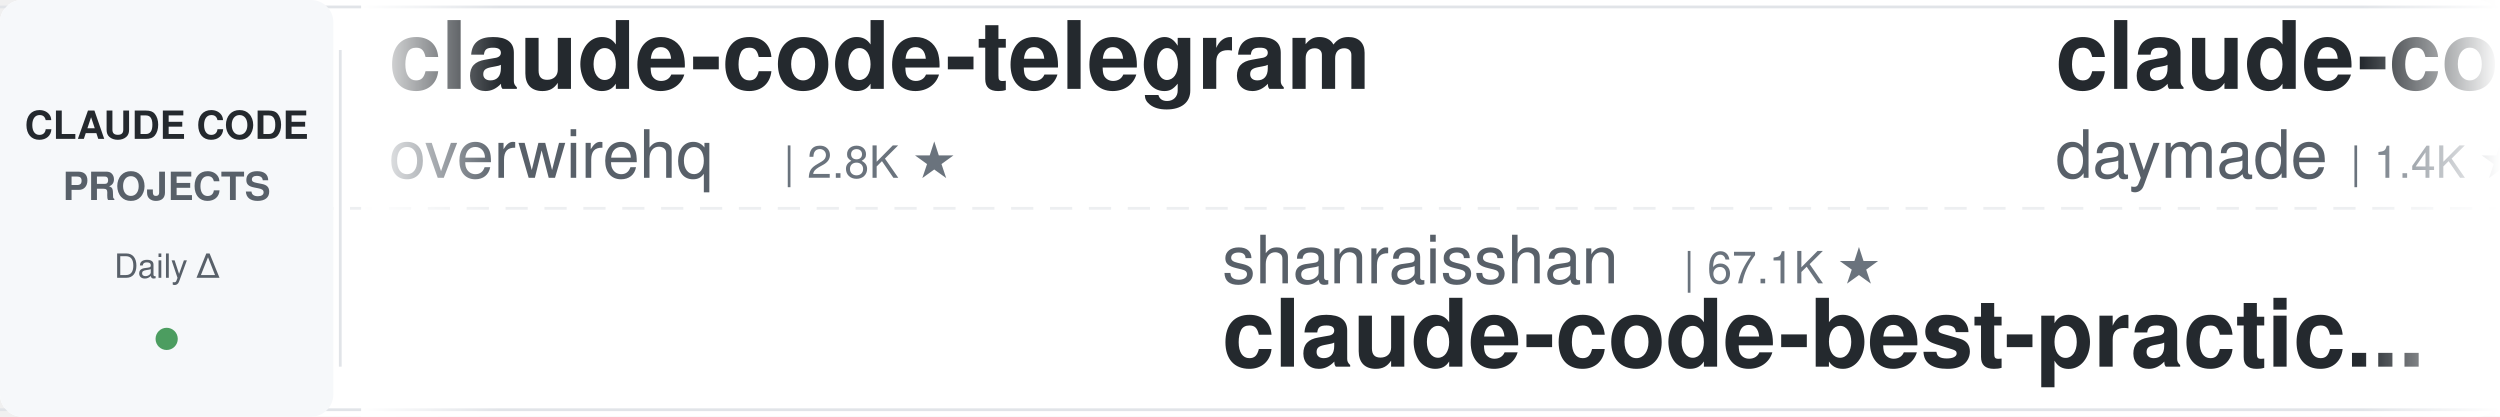
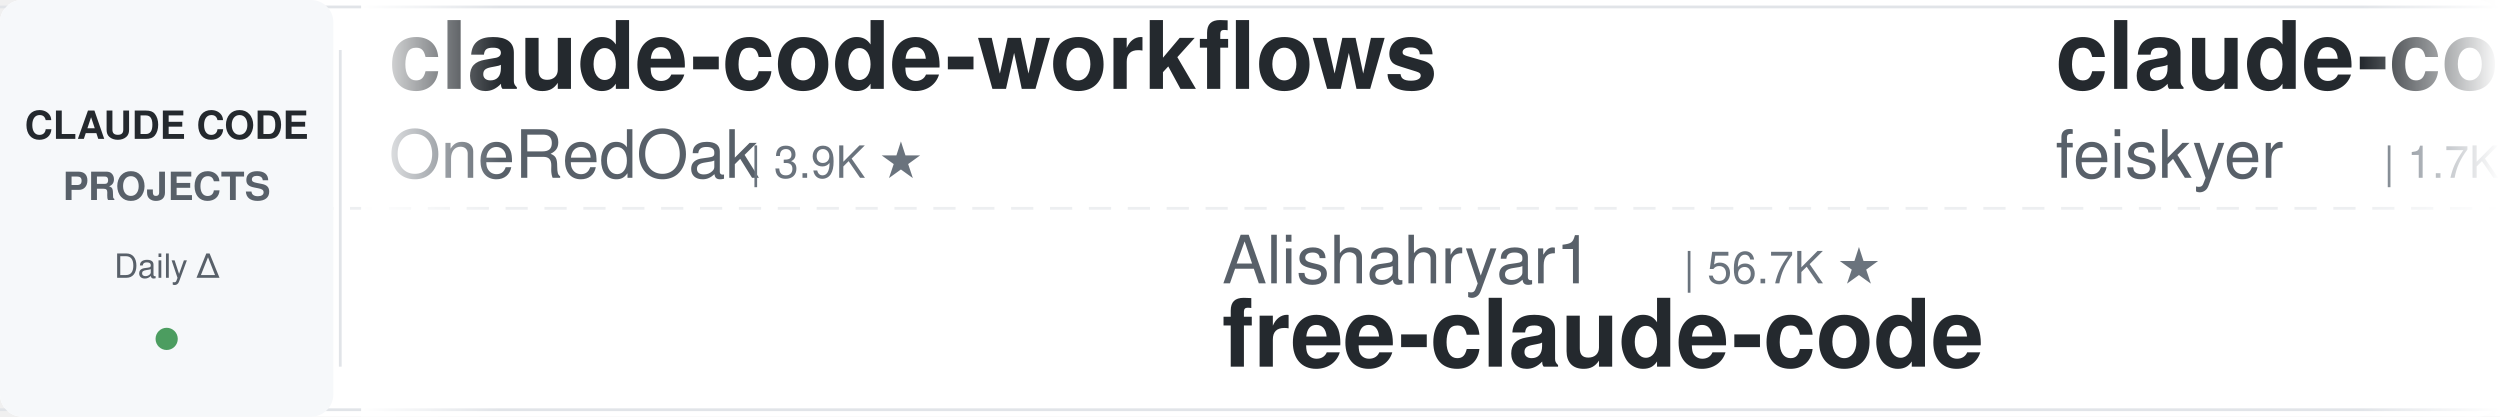
<svg xmlns="http://www.w3.org/2000/svg" width="900" height="150">
  <defs>
    <linearGradient id="leftFade" x1="0%" y1="0%" x2="100%" y2="0%">
      <stop offset="0%" style="stop-color:#ffffff;stop-opacity:1" />
      <stop offset="100%" style="stop-color:#ffffff;stop-opacity:0" />
    </linearGradient>
    <linearGradient id="rightFade" x1="0%" y1="0%" x2="100%" y2="0%">
      <stop offset="0%" style="stop-color:#ffffff;stop-opacity:0" />
      <stop offset="100%" style="stop-color:#ffffff;stop-opacity:1" />
    </linearGradient>
  </defs>
  <rect width="900" height="150" fill="#ffffff" rx="8" />
  <rect x="0" y="2" width="900" height="1" fill="#e1e4e8" />
  <rect x="0" y="147" width="900" height="1" fill="#e1e4e8" />
  <line x1="0" y1="75" x2="900" y2="75" stroke="#e1e4e8" stroke-width="1" stroke-dasharray="8 6" opacity="0.6" />
  <rect x="0" y="0" width="120" height="150" fill="#f6f8fa" rx="8" />
  <text x="60" y="50" font-family="-apple-system, BlinkMacSystemFont, 'Segoe UI', Helvetica, Arial, sans-serif" font-size="14" font-weight="600" fill="#24292e" text-anchor="middle">CLAUDE CODE</text>
  <text x="60" y="72" font-family="-apple-system, BlinkMacSystemFont, 'Segoe UI', Helvetica, Arial, sans-serif" font-size="14" font-weight="600" fill="#586069" text-anchor="middle">PROJECTS</text>
  <text x="60" y="100" font-family="-apple-system, BlinkMacSystemFont, 'Segoe UI', Helvetica, Arial, sans-serif" font-size="12" font-weight="500" fill="#586069" text-anchor="middle">Daily Δ</text>
  <circle cx="60" cy="122" r="4" fill="#22863a" opacity="0.8" />
  <rect x="122" y="18" width="1" height="114" fill="#e1e4e8" />
  <clipPath id="tickerClip">
    <rect x="130" y="0" width="770" height="150" />
  </clipPath>
  <g clip-path="url(#tickerClip)">
    <g id="tickerItems">
      <animateTransform attributeName="transform" attributeType="XML" type="translate" from="0 0" to="-3000 0" dur="54s" repeatCount="indefinite" />
      <g transform="translate(0, 0)">
-         <text x="140" y="32" font-family="-apple-system, BlinkMacSystemFont, 'Segoe UI', Helvetica, Arial, sans-serif" font-size="34" font-weight="600" fill="#24292e">claude-code-telegram</text>
-         <text x="140" y="64" font-family="-apple-system, BlinkMacSystemFont, 'Segoe UI', Helvetica, Arial, sans-serif" font-size="24" font-weight="400" fill="#586069">overwirehq</text>
-         <text x="282" y="64" font-family="-apple-system, BlinkMacSystemFont, 'Segoe UI', Helvetica, Arial, sans-serif" font-size="16" font-weight="500" fill="#6a737d">| 2.8K ★</text>
+         <text x="140" y="32" font-family="-apple-system, BlinkMacSystemFont, 'Segoe UI', Helvetica, Arial, sans-serif" font-size="34" font-weight="600" fill="#24292e">claude-code-workflows</text>
+         <text x="140" y="64" font-family="-apple-system, BlinkMacSystemFont, 'Segoe UI', Helvetica, Arial, sans-serif" font-size="24" font-weight="400" fill="#586069">OneRedOak</text>
+         <text x="270" y="64" font-family="-apple-system, BlinkMacSystemFont, 'Segoe UI', Helvetica, Arial, sans-serif" font-size="16" font-weight="500" fill="#6a737d">| 3.9K ★</text>
      </g>
      <g transform="translate(300, 0)">
-         <text x="140" y="102" font-family="-apple-system, BlinkMacSystemFont, 'Segoe UI', Helvetica, Arial, sans-serif" font-size="24" font-weight="400" fill="#586069">shanraisshan</text>
-         <text x="306" y="102" font-family="-apple-system, BlinkMacSystemFont, 'Segoe UI', Helvetica, Arial, sans-serif" font-size="16" font-weight="500" fill="#6a737d">| 67.1K ★</text>
-         <text x="140" y="132" font-family="-apple-system, BlinkMacSystemFont, 'Segoe UI', Helvetica, Arial, sans-serif" font-size="34" font-weight="600" fill="#24292e">claude-code-best-practic...</text>
+         <text x="140" y="102" font-family="-apple-system, BlinkMacSystemFont, 'Segoe UI', Helvetica, Arial, sans-serif" font-size="24" font-weight="400" fill="#586069">Alishahryar1</text>
+         <text x="306" y="102" font-family="-apple-system, BlinkMacSystemFont, 'Segoe UI', Helvetica, Arial, sans-serif" font-size="16" font-weight="500" fill="#6a737d">| 56.7K ★</text>
+         <text x="140" y="132" font-family="-apple-system, BlinkMacSystemFont, 'Segoe UI', Helvetica, Arial, sans-serif" font-size="34" font-weight="600" fill="#24292e">free-claude-code</text>
      </g>
      <g transform="translate(600, 0)">
+         <text x="140" y="32" font-family="-apple-system, BlinkMacSystemFont, 'Segoe UI', Helvetica, Arial, sans-serif" font-size="34" font-weight="600" fill="#24292e">claude-code-settings</text>
+         <text x="140" y="64" font-family="-apple-system, BlinkMacSystemFont, 'Segoe UI', Helvetica, Arial, sans-serif" font-size="24" font-weight="400" fill="#586069">feiskyer</text>
+         <text x="258" y="64" font-family="-apple-system, BlinkMacSystemFont, 'Segoe UI', Helvetica, Arial, sans-serif" font-size="16" font-weight="500" fill="#6a737d">| 1.7K ★</text>
+       </g>
+       <g transform="translate(900, 0)">
+         <text x="140" y="102" font-family="-apple-system, BlinkMacSystemFont, 'Segoe UI', Helvetica, Arial, sans-serif" font-size="24" font-weight="400" fill="#586069">andrew-kramer-inno</text>
+         <text x="378" y="102" font-family="-apple-system, BlinkMacSystemFont, 'Segoe UI', Helvetica, Arial, sans-serif" font-size="16" font-weight="500" fill="#6a737d">| 594 ★</text>
+         <text x="140" y="132" font-family="-apple-system, BlinkMacSystemFont, 'Segoe UI', Helvetica, Arial, sans-serif" font-size="34" font-weight="600" fill="#24292e">claude-code-source-build</text>
+       </g>
+       <g transform="translate(1200, 0)">
+         <text x="140" y="32" font-family="-apple-system, BlinkMacSystemFont, 'Segoe UI', Helvetica, Arial, sans-serif" font-size="34" font-weight="600" fill="#24292e">claude-code-rev</text>
+         <text x="140" y="64" font-family="-apple-system, BlinkMacSystemFont, 'Segoe UI', Helvetica, Arial, sans-serif" font-size="24" font-weight="400" fill="#586069">oboard</text>
+         <text x="234" y="64" font-family="-apple-system, BlinkMacSystemFont, 'Segoe UI', Helvetica, Arial, sans-serif" font-size="16" font-weight="500" fill="#6a737d">| 3.3K ★</text>
+       </g>
+       <g transform="translate(1500, 0)">
+         <text x="140" y="102" font-family="-apple-system, BlinkMacSystemFont, 'Segoe UI', Helvetica, Arial, sans-serif" font-size="24" font-weight="400" fill="#586069">ykdojo</text>
+         <text x="234" y="102" font-family="-apple-system, BlinkMacSystemFont, 'Segoe UI', Helvetica, Arial, sans-serif" font-size="16" font-weight="500" fill="#6a737d">| 10.2K ★</text>
+         <text x="140" y="132" font-family="-apple-system, BlinkMacSystemFont, 'Segoe UI', Helvetica, Arial, sans-serif" font-size="34" font-weight="600" fill="#24292e">claude-code-tips</text>
+       </g>
+       <g transform="translate(1800, 0)">
        <text x="140" y="32" font-family="-apple-system, BlinkMacSystemFont, 'Segoe UI', Helvetica, Arial, sans-serif" font-size="34" font-weight="600" fill="#24292e">claude-code-skills</text>
        <text x="140" y="64" font-family="-apple-system, BlinkMacSystemFont, 'Segoe UI', Helvetica, Arial, sans-serif" font-size="24" font-weight="400" fill="#586069">daymade</text>
        <text x="246" y="64" font-family="-apple-system, BlinkMacSystemFont, 'Segoe UI', Helvetica, Arial, sans-serif" font-size="16" font-weight="500" fill="#6a737d">| 1.4K ★</text>
      </g>
-       <g transform="translate(900, 0)">
-         <text x="140" y="102" font-family="-apple-system, BlinkMacSystemFont, 'Segoe UI', Helvetica, Arial, sans-serif" font-size="24" font-weight="400" fill="#586069">VoltAgent</text>
-         <text x="270" y="102" font-family="-apple-system, BlinkMacSystemFont, 'Segoe UI', Helvetica, Arial, sans-serif" font-size="16" font-weight="500" fill="#6a737d">| 25.5K ★</text>
-         <text x="140" y="132" font-family="-apple-system, BlinkMacSystemFont, 'Segoe UI', Helvetica, Arial, sans-serif" font-size="34" font-weight="600" fill="#24292e">awesome-claude-code-suba...</text>
-       </g>
-       <g transform="translate(1200, 0)">
-         <text x="140" y="32" font-family="-apple-system, BlinkMacSystemFont, 'Segoe UI', Helvetica, Arial, sans-serif" font-size="34" font-weight="600" fill="#24292e">free-claude-code</text>
-         <text x="140" y="64" font-family="-apple-system, BlinkMacSystemFont, 'Segoe UI', Helvetica, Arial, sans-serif" font-size="24" font-weight="400" fill="#586069">Alishahryar1</text>
-         <text x="306" y="64" font-family="-apple-system, BlinkMacSystemFont, 'Segoe UI', Helvetica, Arial, sans-serif" font-size="16" font-weight="500" fill="#6a737d">| 56.7K ★</text>
-       </g>
-       <g transform="translate(1500, 0)">
-         <text x="140" y="102" font-family="-apple-system, BlinkMacSystemFont, 'Segoe UI', Helvetica, Arial, sans-serif" font-size="24" font-weight="400" fill="#586069">feiskyer</text>
-         <text x="258" y="102" font-family="-apple-system, BlinkMacSystemFont, 'Segoe UI', Helvetica, Arial, sans-serif" font-size="16" font-weight="500" fill="#6a737d">| 1.7K ★</text>
-         <text x="140" y="132" font-family="-apple-system, BlinkMacSystemFont, 'Segoe UI', Helvetica, Arial, sans-serif" font-size="34" font-weight="600" fill="#24292e">claude-code-settings</text>
-       </g>
-       <g transform="translate(1800, 0)">
-         <text x="140" y="32" font-family="-apple-system, BlinkMacSystemFont, 'Segoe UI', Helvetica, Arial, sans-serif" font-size="34" font-weight="600" fill="#24292e">claude-code-system-promp...</text>
-         <text x="140" y="64" font-family="-apple-system, BlinkMacSystemFont, 'Segoe UI', Helvetica, Arial, sans-serif" font-size="24" font-weight="400" fill="#586069">Piebald-AI</text>
-         <text x="282" y="64" font-family="-apple-system, BlinkMacSystemFont, 'Segoe UI', Helvetica, Arial, sans-serif" font-size="16" font-weight="500" fill="#6a737d">| 12.8K ★</text>
-       </g>
      <g transform="translate(2100, 0)">
-         <text x="140" y="102" font-family="-apple-system, BlinkMacSystemFont, 'Segoe UI', Helvetica, Arial, sans-serif" font-size="24" font-weight="400" fill="#586069">anthropics</text>
-         <text x="282" y="102" font-family="-apple-system, BlinkMacSystemFont, 'Segoe UI', Helvetica, Arial, sans-serif" font-size="16" font-weight="500" fill="#6a737d">| 179.6K ★</text>
-         <text x="140" y="132" font-family="-apple-system, BlinkMacSystemFont, 'Segoe UI', Helvetica, Arial, sans-serif" font-size="34" font-weight="600" fill="#24292e">skills</text>
+         <text x="140" y="102" font-family="-apple-system, BlinkMacSystemFont, 'Segoe UI', Helvetica, Arial, sans-serif" font-size="24" font-weight="400" fill="#586069">disler</text>
+         <text x="234" y="102" font-family="-apple-system, BlinkMacSystemFont, 'Segoe UI', Helvetica, Arial, sans-serif" font-size="16" font-weight="500" fill="#6a737d">| 1.7K ★</text>
+         <text x="140" y="132" font-family="-apple-system, BlinkMacSystemFont, 'Segoe UI', Helvetica, Arial, sans-serif" font-size="34" font-weight="600" fill="#24292e">pi-vs-claude-code</text>
      </g>
      <g transform="translate(2400, 0)">
-         <text x="140" y="32" font-family="-apple-system, BlinkMacSystemFont, 'Segoe UI', Helvetica, Arial, sans-serif" font-size="34" font-weight="600" fill="#24292e">Claude-Code-Source-Study</text>
-         <text x="140" y="64" font-family="-apple-system, BlinkMacSystemFont, 'Segoe UI', Helvetica, Arial, sans-serif" font-size="24" font-weight="400" fill="#586069">luyao618</text>
+         <text x="140" y="32" font-family="-apple-system, BlinkMacSystemFont, 'Segoe UI', Helvetica, Arial, sans-serif" font-size="34" font-weight="600" fill="#24292e">awesome-claude-code-tool...</text>
+         <text x="140" y="64" font-family="-apple-system, BlinkMacSystemFont, 'Segoe UI', Helvetica, Arial, sans-serif" font-size="24" font-weight="400" fill="#586069">rohitg00</text>
+         <text x="258" y="64" font-family="-apple-system, BlinkMacSystemFont, 'Segoe UI', Helvetica, Arial, sans-serif" font-size="16" font-weight="500" fill="#6a737d">| 2.7K ★</text>
+       </g>
+       <g transform="translate(2700, 0)">
+         <text x="140" y="102" font-family="-apple-system, BlinkMacSystemFont, 'Segoe UI', Helvetica, Arial, sans-serif" font-size="24" font-weight="400" fill="#586069">FlorianBruniaux</text>
+         <text x="342" y="102" font-family="-apple-system, BlinkMacSystemFont, 'Segoe UI', Helvetica, Arial, sans-serif" font-size="16" font-weight="500" fill="#6a737d">| 6.1K ★</text>
+         <text x="140" y="132" font-family="-apple-system, BlinkMacSystemFont, 'Segoe UI', Helvetica, Arial, sans-serif" font-size="34" font-weight="600" fill="#24292e">claude-code-ultimate-gui...</text>
+       </g>
+       <g transform="translate(3000, 0)">
+         <text x="140" y="32" font-family="-apple-system, BlinkMacSystemFont, 'Segoe UI', Helvetica, Arial, sans-serif" font-size="34" font-weight="600" fill="#24292e">claude-code-workflows</text>
+         <text x="140" y="64" font-family="-apple-system, BlinkMacSystemFont, 'Segoe UI', Helvetica, Arial, sans-serif" font-size="24" font-weight="400" fill="#586069">OneRedOak</text>
+         <text x="270" y="64" font-family="-apple-system, BlinkMacSystemFont, 'Segoe UI', Helvetica, Arial, sans-serif" font-size="16" font-weight="500" fill="#6a737d">| 3.9K ★</text>
+       </g>
+       <g transform="translate(3300, 0)">
+         <text x="140" y="102" font-family="-apple-system, BlinkMacSystemFont, 'Segoe UI', Helvetica, Arial, sans-serif" font-size="24" font-weight="400" fill="#586069">Alishahryar1</text>
+         <text x="306" y="102" font-family="-apple-system, BlinkMacSystemFont, 'Segoe UI', Helvetica, Arial, sans-serif" font-size="16" font-weight="500" fill="#6a737d">| 56.7K ★</text>
+         <text x="140" y="132" font-family="-apple-system, BlinkMacSystemFont, 'Segoe UI', Helvetica, Arial, sans-serif" font-size="34" font-weight="600" fill="#24292e">free-claude-code</text>
+       </g>
+       <g transform="translate(3600, 0)">
+         <text x="140" y="32" font-family="-apple-system, BlinkMacSystemFont, 'Segoe UI', Helvetica, Arial, sans-serif" font-size="34" font-weight="600" fill="#24292e">claude-code-settings</text>
+         <text x="140" y="64" font-family="-apple-system, BlinkMacSystemFont, 'Segoe UI', Helvetica, Arial, sans-serif" font-size="24" font-weight="400" fill="#586069">feiskyer</text>
        <text x="258" y="64" font-family="-apple-system, BlinkMacSystemFont, 'Segoe UI', Helvetica, Arial, sans-serif" font-size="16" font-weight="500" fill="#6a737d">| 1.7K ★</text>
      </g>
-       <g transform="translate(2700, 0)">
-         <text x="140" y="102" font-family="-apple-system, BlinkMacSystemFont, 'Segoe UI', Helvetica, Arial, sans-serif" font-size="24" font-weight="400" fill="#586069">anthropics</text>
-         <text x="282" y="102" font-family="-apple-system, BlinkMacSystemFont, 'Segoe UI', Helvetica, Arial, sans-serif" font-size="16" font-weight="500" fill="#6a737d">| 6.3K ★</text>
-         <text x="140" y="132" font-family="-apple-system, BlinkMacSystemFont, 'Segoe UI', Helvetica, Arial, sans-serif" font-size="34" font-weight="600" fill="#24292e">claude-code-security-rev...</text>
-       </g>
-       <g transform="translate(3000, 0)">
-         <text x="140" y="32" font-family="-apple-system, BlinkMacSystemFont, 'Segoe UI', Helvetica, Arial, sans-serif" font-size="34" font-weight="600" fill="#24292e">claude-code-telegram</text>
-         <text x="140" y="64" font-family="-apple-system, BlinkMacSystemFont, 'Segoe UI', Helvetica, Arial, sans-serif" font-size="24" font-weight="400" fill="#586069">overwirehq</text>
-         <text x="282" y="64" font-family="-apple-system, BlinkMacSystemFont, 'Segoe UI', Helvetica, Arial, sans-serif" font-size="16" font-weight="500" fill="#6a737d">| 2.8K ★</text>
-       </g>
-       <g transform="translate(3300, 0)">
-         <text x="140" y="102" font-family="-apple-system, BlinkMacSystemFont, 'Segoe UI', Helvetica, Arial, sans-serif" font-size="24" font-weight="400" fill="#586069">shanraisshan</text>
-         <text x="306" y="102" font-family="-apple-system, BlinkMacSystemFont, 'Segoe UI', Helvetica, Arial, sans-serif" font-size="16" font-weight="500" fill="#6a737d">| 67.1K ★</text>
-         <text x="140" y="132" font-family="-apple-system, BlinkMacSystemFont, 'Segoe UI', Helvetica, Arial, sans-serif" font-size="34" font-weight="600" fill="#24292e">claude-code-best-practic...</text>
-       </g>
-       <g transform="translate(3600, 0)">
-         <text x="140" y="32" font-family="-apple-system, BlinkMacSystemFont, 'Segoe UI', Helvetica, Arial, sans-serif" font-size="34" font-weight="600" fill="#24292e">claude-code-skills</text>
-         <text x="140" y="64" font-family="-apple-system, BlinkMacSystemFont, 'Segoe UI', Helvetica, Arial, sans-serif" font-size="24" font-weight="400" fill="#586069">daymade</text>
-         <text x="246" y="64" font-family="-apple-system, BlinkMacSystemFont, 'Segoe UI', Helvetica, Arial, sans-serif" font-size="16" font-weight="500" fill="#6a737d">| 1.4K ★</text>
-       </g>
      <g transform="translate(3900, 0)">
-         <text x="140" y="102" font-family="-apple-system, BlinkMacSystemFont, 'Segoe UI', Helvetica, Arial, sans-serif" font-size="24" font-weight="400" fill="#586069">VoltAgent</text>
-         <text x="270" y="102" font-family="-apple-system, BlinkMacSystemFont, 'Segoe UI', Helvetica, Arial, sans-serif" font-size="16" font-weight="500" fill="#6a737d">| 25.5K ★</text>
-         <text x="140" y="132" font-family="-apple-system, BlinkMacSystemFont, 'Segoe UI', Helvetica, Arial, sans-serif" font-size="34" font-weight="600" fill="#24292e">awesome-claude-code-suba...</text>
+         <text x="140" y="102" font-family="-apple-system, BlinkMacSystemFont, 'Segoe UI', Helvetica, Arial, sans-serif" font-size="24" font-weight="400" fill="#586069">andrew-kramer-inno</text>
+         <text x="378" y="102" font-family="-apple-system, BlinkMacSystemFont, 'Segoe UI', Helvetica, Arial, sans-serif" font-size="16" font-weight="500" fill="#6a737d">| 594 ★</text>
+         <text x="140" y="132" font-family="-apple-system, BlinkMacSystemFont, 'Segoe UI', Helvetica, Arial, sans-serif" font-size="34" font-weight="600" fill="#24292e">claude-code-source-build</text>
      </g>
    </g>
  </g>
  <rect x="130" y="0" width="50" height="150" fill="url(#leftFade)" />
  <rect x="850" y="0" width="50" height="150" fill="url(#rightFade)" />
</svg>
